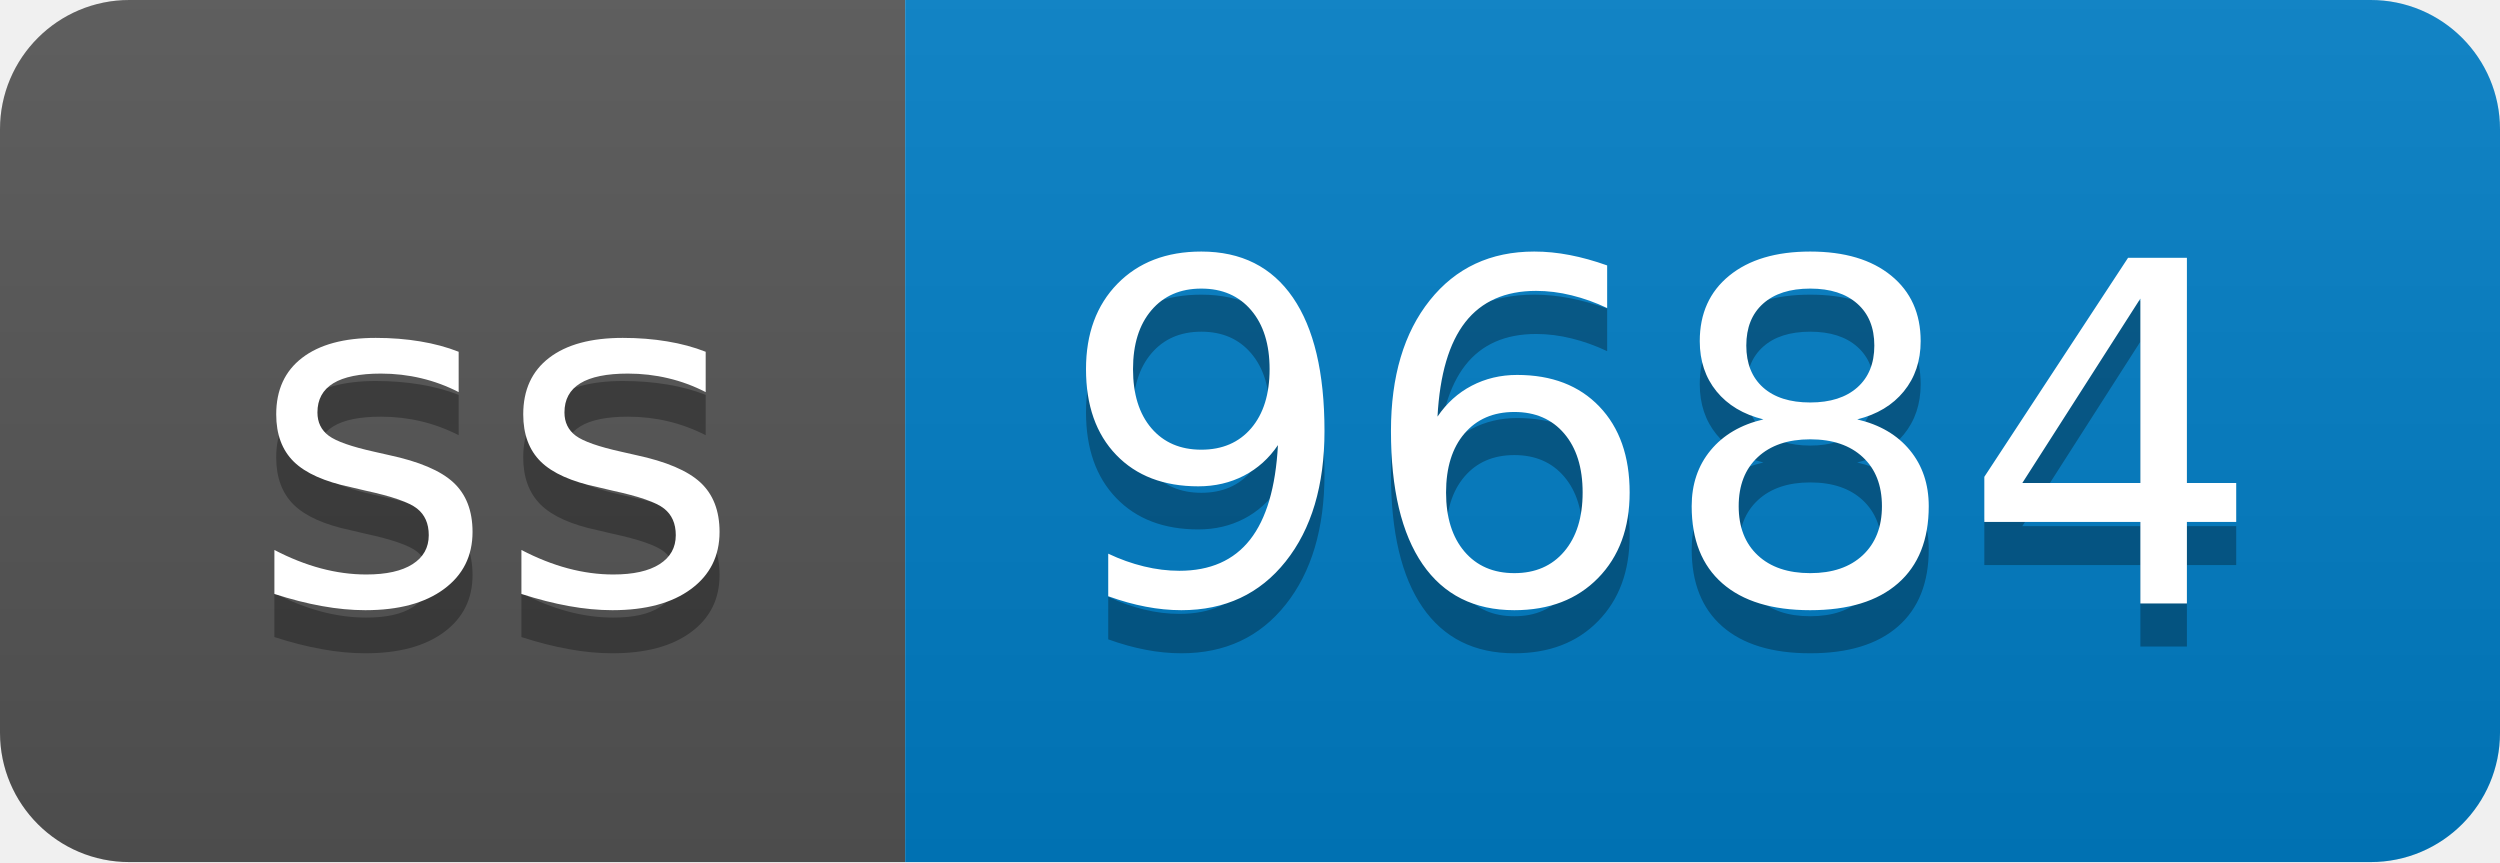
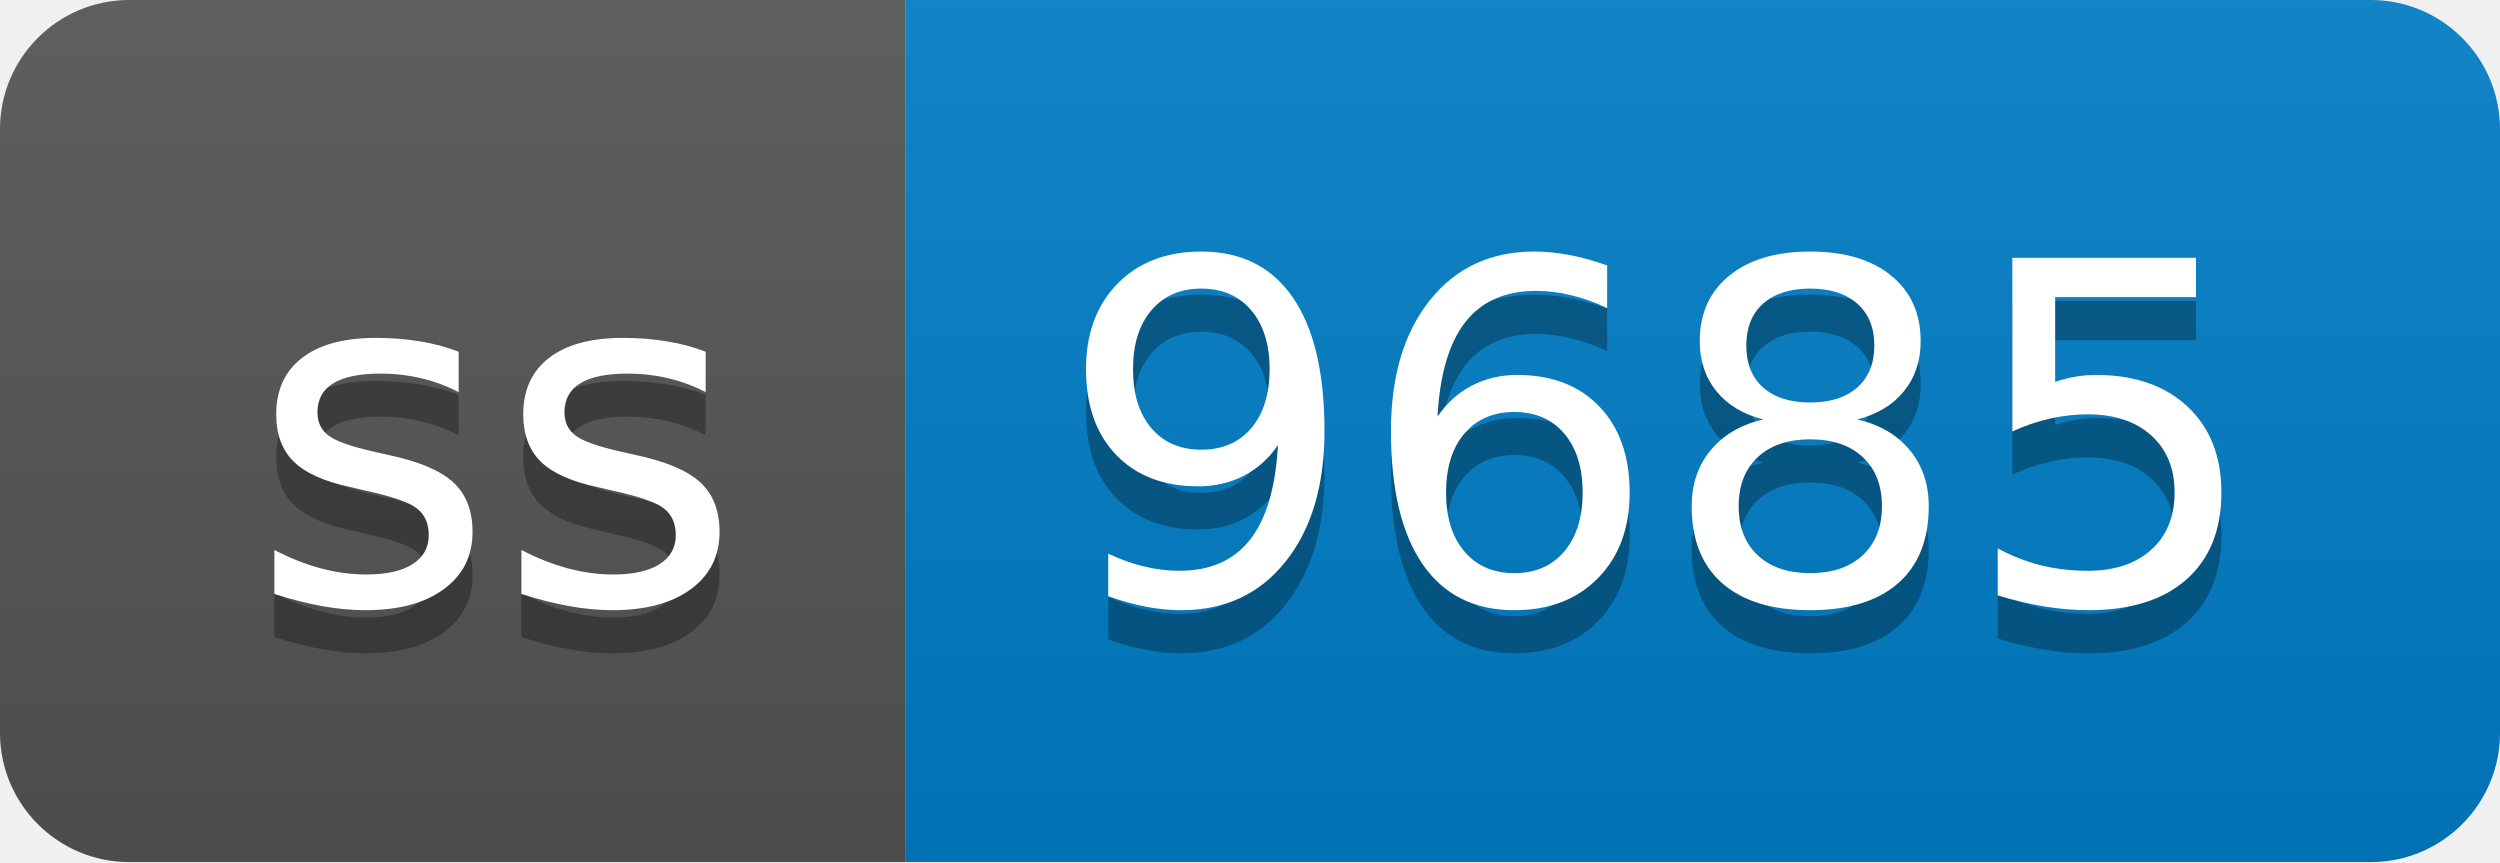
- <svg xmlns="http://www.w3.org/2000/svg" width="58" height="20" role="img" aria-label="ss: 9684">
+ <svg xmlns="http://www.w3.org/2000/svg" width="58" height="20" role="img" aria-label="ss: 9685">
  <linearGradient id="s" x2="0" y2="100%">
    <stop offset="0" stop-color="#bbb" stop-opacity=".1" />
    <stop offset="1" stop-opacity=".1" />
  </linearGradient>
  <clipPath id="r">
    <rect width="58" height="20" rx="3" fill="#fff" />
  </clipPath>
  <g clip-path="url(#r)">
    <rect width="21" height="20" fill="#555" />
    <rect x="21" width="37" height="20" fill="#007ec6" />
    <rect width="58" height="20" fill="url(#s)" />
  </g>
  <g fill="#fff" text-anchor="middle" font-family="Verdana,Geneva,DejaVu Sans,sans-serif" text-rendering="geometricPrecision" font-size="110">
    <text aria-hidden="true" x="115" y="150" fill="#010101" fill-opacity=".3" transform="scale(.1)" textLength="110">ss</text>
    <text x="115" y="140" transform="scale(.1)" fill="#fff" textLength="110">ss</text>
-     <text aria-hidden="true" x="385" y="150" fill="#010101" fill-opacity=".3" transform="scale(.1)" textLength="270">9684</text>
-     <text x="385" y="140" transform="scale(.1)" fill="#fff" textLength="270">9684</text>
+     <text aria-hidden="true" x="385" y="150" fill="#010101" fill-opacity=".3" transform="scale(.1)" textLength="270">9685</text>
+     <text x="385" y="140" transform="scale(.1)" fill="#fff" textLength="270">9685</text>
  </g>
</svg>
